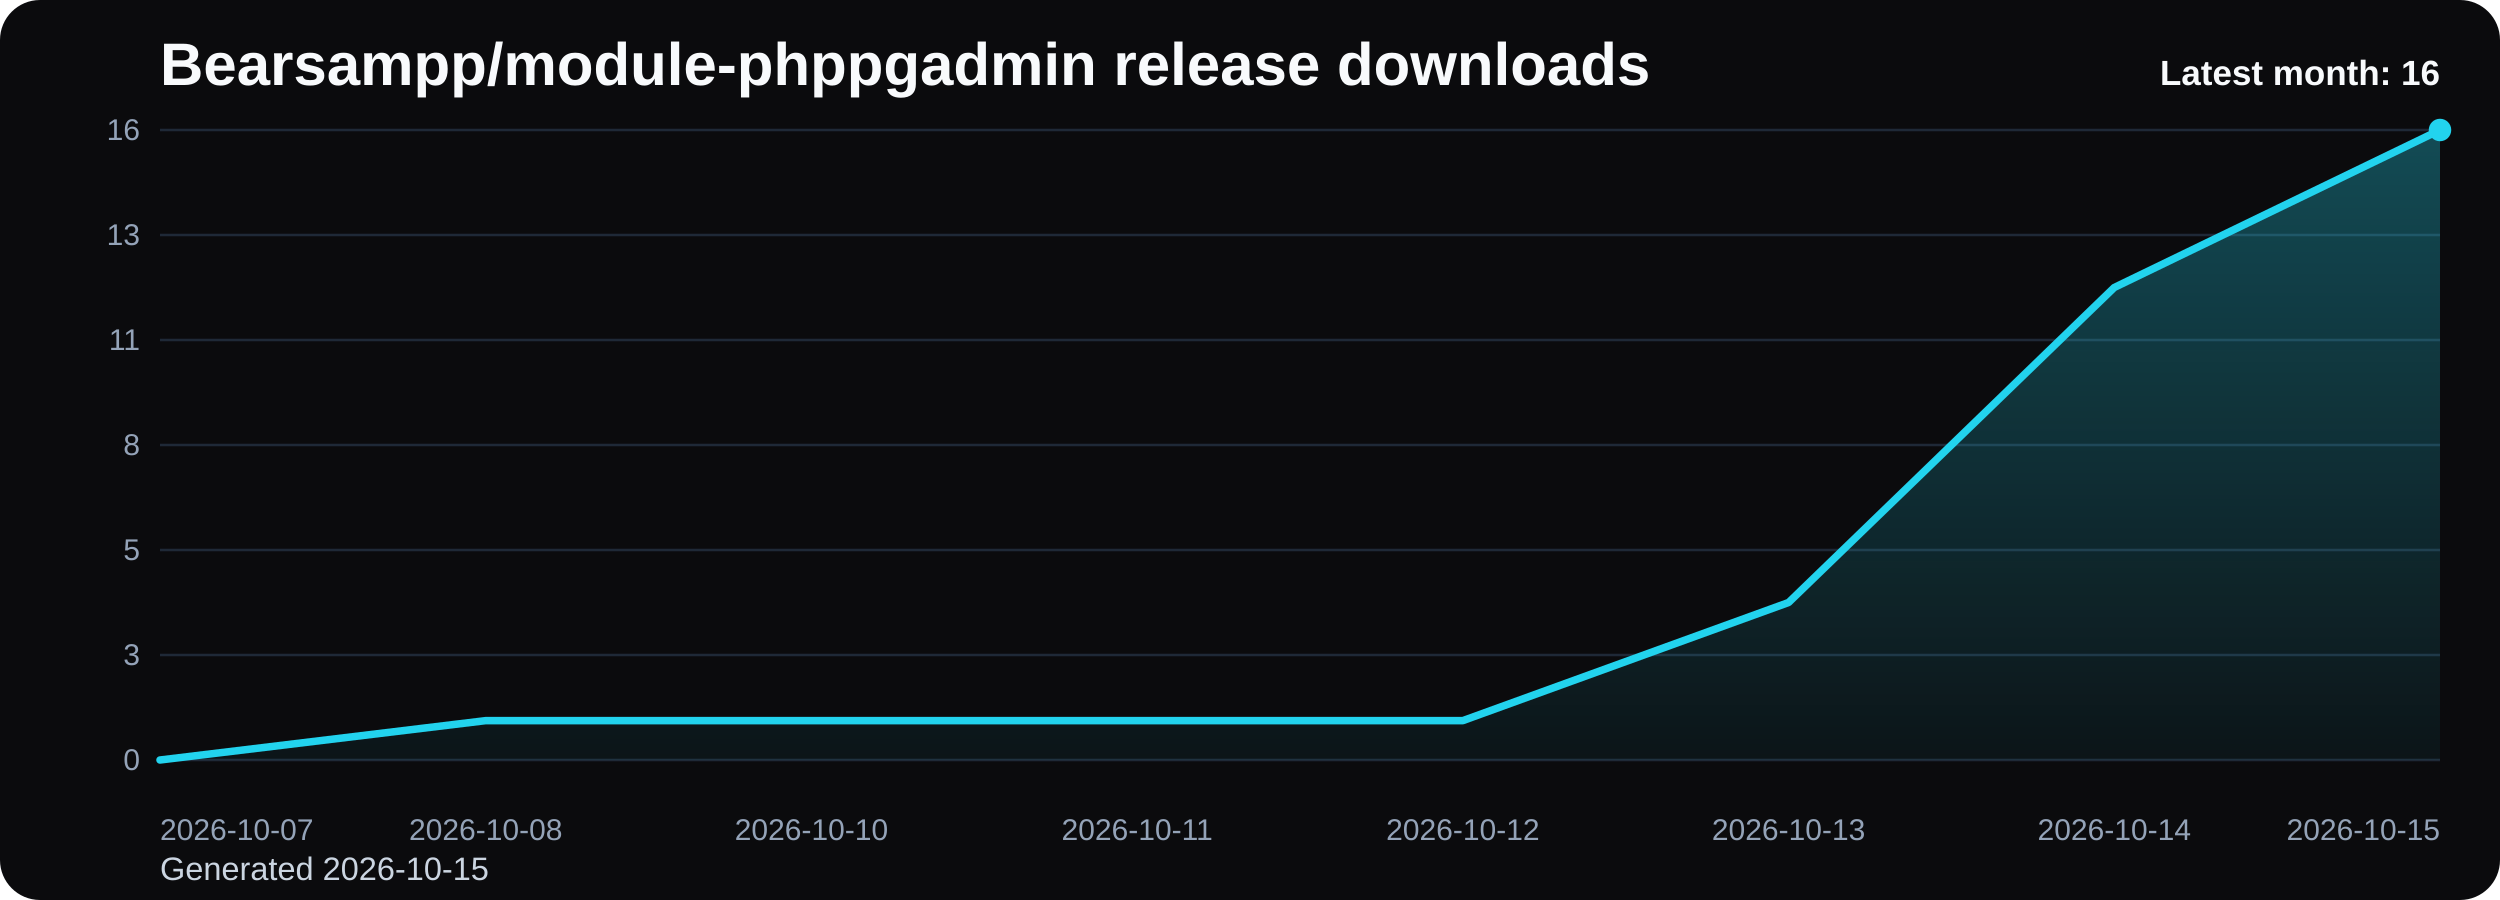
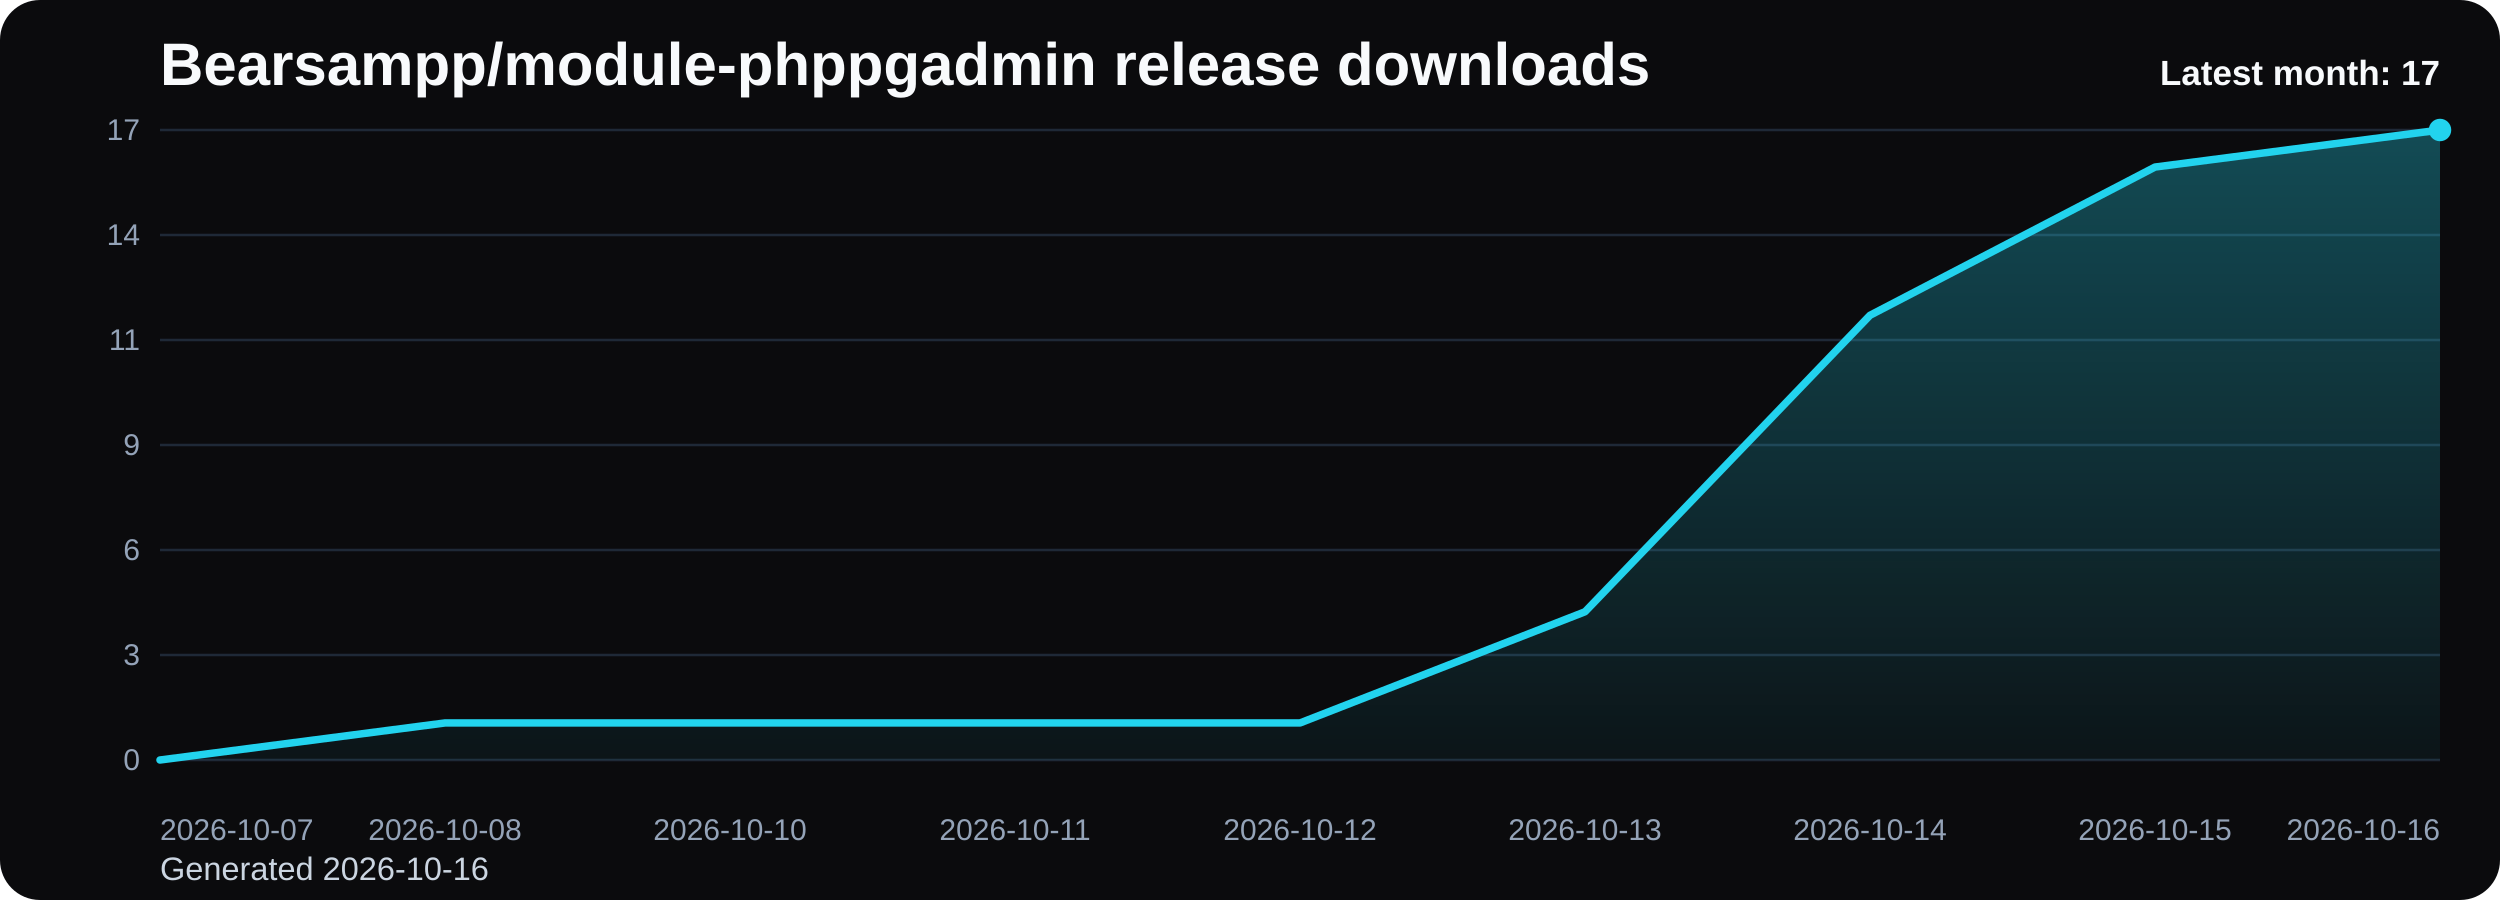
<svg xmlns="http://www.w3.org/2000/svg" viewBox="0 0 1000 360" role="img" aria-label="Bearsampp/module-phppgadmin release downloads chart">
  <defs>
    <linearGradient id="fill-monthly-black" x1="0" y1="0" x2="0" y2="1">
      <stop offset="0%" stop-color="#22d3ee" stop-opacity="0.32" />
      <stop offset="100%" stop-color="#22d3ee" stop-opacity="0.05" />
    </linearGradient>
    <style>
      .bg { fill: #0b0b0d; }
      .title { font: 700 24px Arial, sans-serif; fill: #f8fafc; }
      .sub { font: 400 13px Arial, sans-serif; fill: #cbd5e1; }
      .grid { stroke: #1f2937; stroke-width: 1; }
      .axis { font: 400 12px Arial, sans-serif; fill: #94a3b8; }
      .line { fill: none; stroke: #22d3ee; stroke-width: 3; stroke-linecap: round; stroke-linejoin: round; }
      .dot { fill: #22d3ee; }
      .value { font: 600 11px Arial, sans-serif; fill: #cbd5e1; }
      .latest { font: 700 14px Arial, sans-serif; fill: #f8fafc; }
    </style>
  </defs>
  <rect class="bg" x="0" y="0" width="1000" height="360" rx="16" />
  <text class="title" x="64" y="34">Bearsampp/module-phppgadmin release downloads</text>
-   <text class="sub" x="64" y="352">Generated 2026-10-15</text>
+   <text class="sub" x="64" y="352">Generated 2026-10-16</text>
  <line x1="64" y1="52.00" x2="976" y2="52.00" class="grid" />
-   <text x="56" y="56.00" text-anchor="end" class="axis">16</text>
+   <text x="56" y="56.00" text-anchor="end" class="axis">17</text>
  <line x1="64" y1="94.00" x2="976" y2="94.00" class="grid" />
-   <text x="56" y="98.00" text-anchor="end" class="axis">13</text>
+   <text x="56" y="98.00" text-anchor="end" class="axis">14</text>
  <line x1="64" y1="136.00" x2="976" y2="136.00" class="grid" />
  <text x="56" y="140.00" text-anchor="end" class="axis">11</text>
  <line x1="64" y1="178.00" x2="976" y2="178.00" class="grid" />
-   <text x="56" y="182.00" text-anchor="end" class="axis">8</text>
+   <text x="56" y="182.00" text-anchor="end" class="axis">9</text>
  <line x1="64" y1="220.00" x2="976" y2="220.00" class="grid" />
-   <text x="56" y="224.00" text-anchor="end" class="axis">5</text>
+   <text x="56" y="224.00" text-anchor="end" class="axis">6</text>
  <line x1="64" y1="262.00" x2="976" y2="262.00" class="grid" />
  <text x="56" y="266.00" text-anchor="end" class="axis">3</text>
  <line x1="64" y1="304.00" x2="976" y2="304.00" class="grid" />
  <text x="56" y="308.00" text-anchor="end" class="axis">0</text>
-   <path d="M 64.00 304 L 64.00 304.00 L 194.29 288.25 L 324.57 288.25 L 454.86 288.25 L 585.14 288.25 L 715.43 241.00 L 845.71 115.00 L 976.00 52.00 L 976.00 304 Z" fill="url(#fill-monthly-black)" />
-   <polyline class="line" points="64.00,304.00 194.29,288.25 324.57,288.25 454.86,288.25 585.14,288.25 715.43,241.00 845.71,115.00 976.00,52.00" />
+   <path d="M 64.00 304 L 64.00 304.00 L 178.00 289.18 L 292.00 289.18 L 406.00 289.18 L 520.00 289.18 L 634.00 244.71 L 748.00 126.12 L 862.00 66.82 L 976.00 52.00 L 976.00 304 Z" fill="url(#fill-monthly-black)" />
+   <polyline class="line" points="64.00,304.00 178.00,289.18 292.00,289.18 406.00,289.18 520.00,289.18 634.00,244.71 748.00,126.12 862.00,66.82 976.00,52.00" />
  <circle class="dot" cx="976.00" cy="52.00" r="4.5" />
  <text class="axis" x="64.00" y="336" text-anchor="start">2026-10-07</text>
-   <text class="axis" x="194.29" y="336" text-anchor="middle">2026-10-08</text>
-   <text class="axis" x="324.57" y="336" text-anchor="middle">2026-10-10</text>
-   <text class="axis" x="454.86" y="336" text-anchor="middle">2026-10-11</text>
-   <text class="axis" x="585.14" y="336" text-anchor="middle">2026-10-12</text>
-   <text class="axis" x="715.43" y="336" text-anchor="middle">2026-10-13</text>
-   <text class="axis" x="845.71" y="336" text-anchor="middle">2026-10-14</text>
-   <text class="axis" x="976.00" y="336" text-anchor="end">2026-10-15</text>
-   <text class="latest" x="976" y="34" text-anchor="end">Latest month: 16</text>
+   <text class="axis" x="178.00" y="336" text-anchor="middle">2026-10-08</text>
+   <text class="axis" x="292.00" y="336" text-anchor="middle">2026-10-10</text>
+   <text class="axis" x="406.00" y="336" text-anchor="middle">2026-10-11</text>
+   <text class="axis" x="520.00" y="336" text-anchor="middle">2026-10-12</text>
+   <text class="axis" x="634.00" y="336" text-anchor="middle">2026-10-13</text>
+   <text class="axis" x="748.00" y="336" text-anchor="middle">2026-10-14</text>
+   <text class="axis" x="862.00" y="336" text-anchor="middle">2026-10-15</text>
+   <text class="axis" x="976.00" y="336" text-anchor="end">2026-10-16</text>
+   <text class="latest" x="976" y="34" text-anchor="end">Latest month: 17</text>
</svg>
